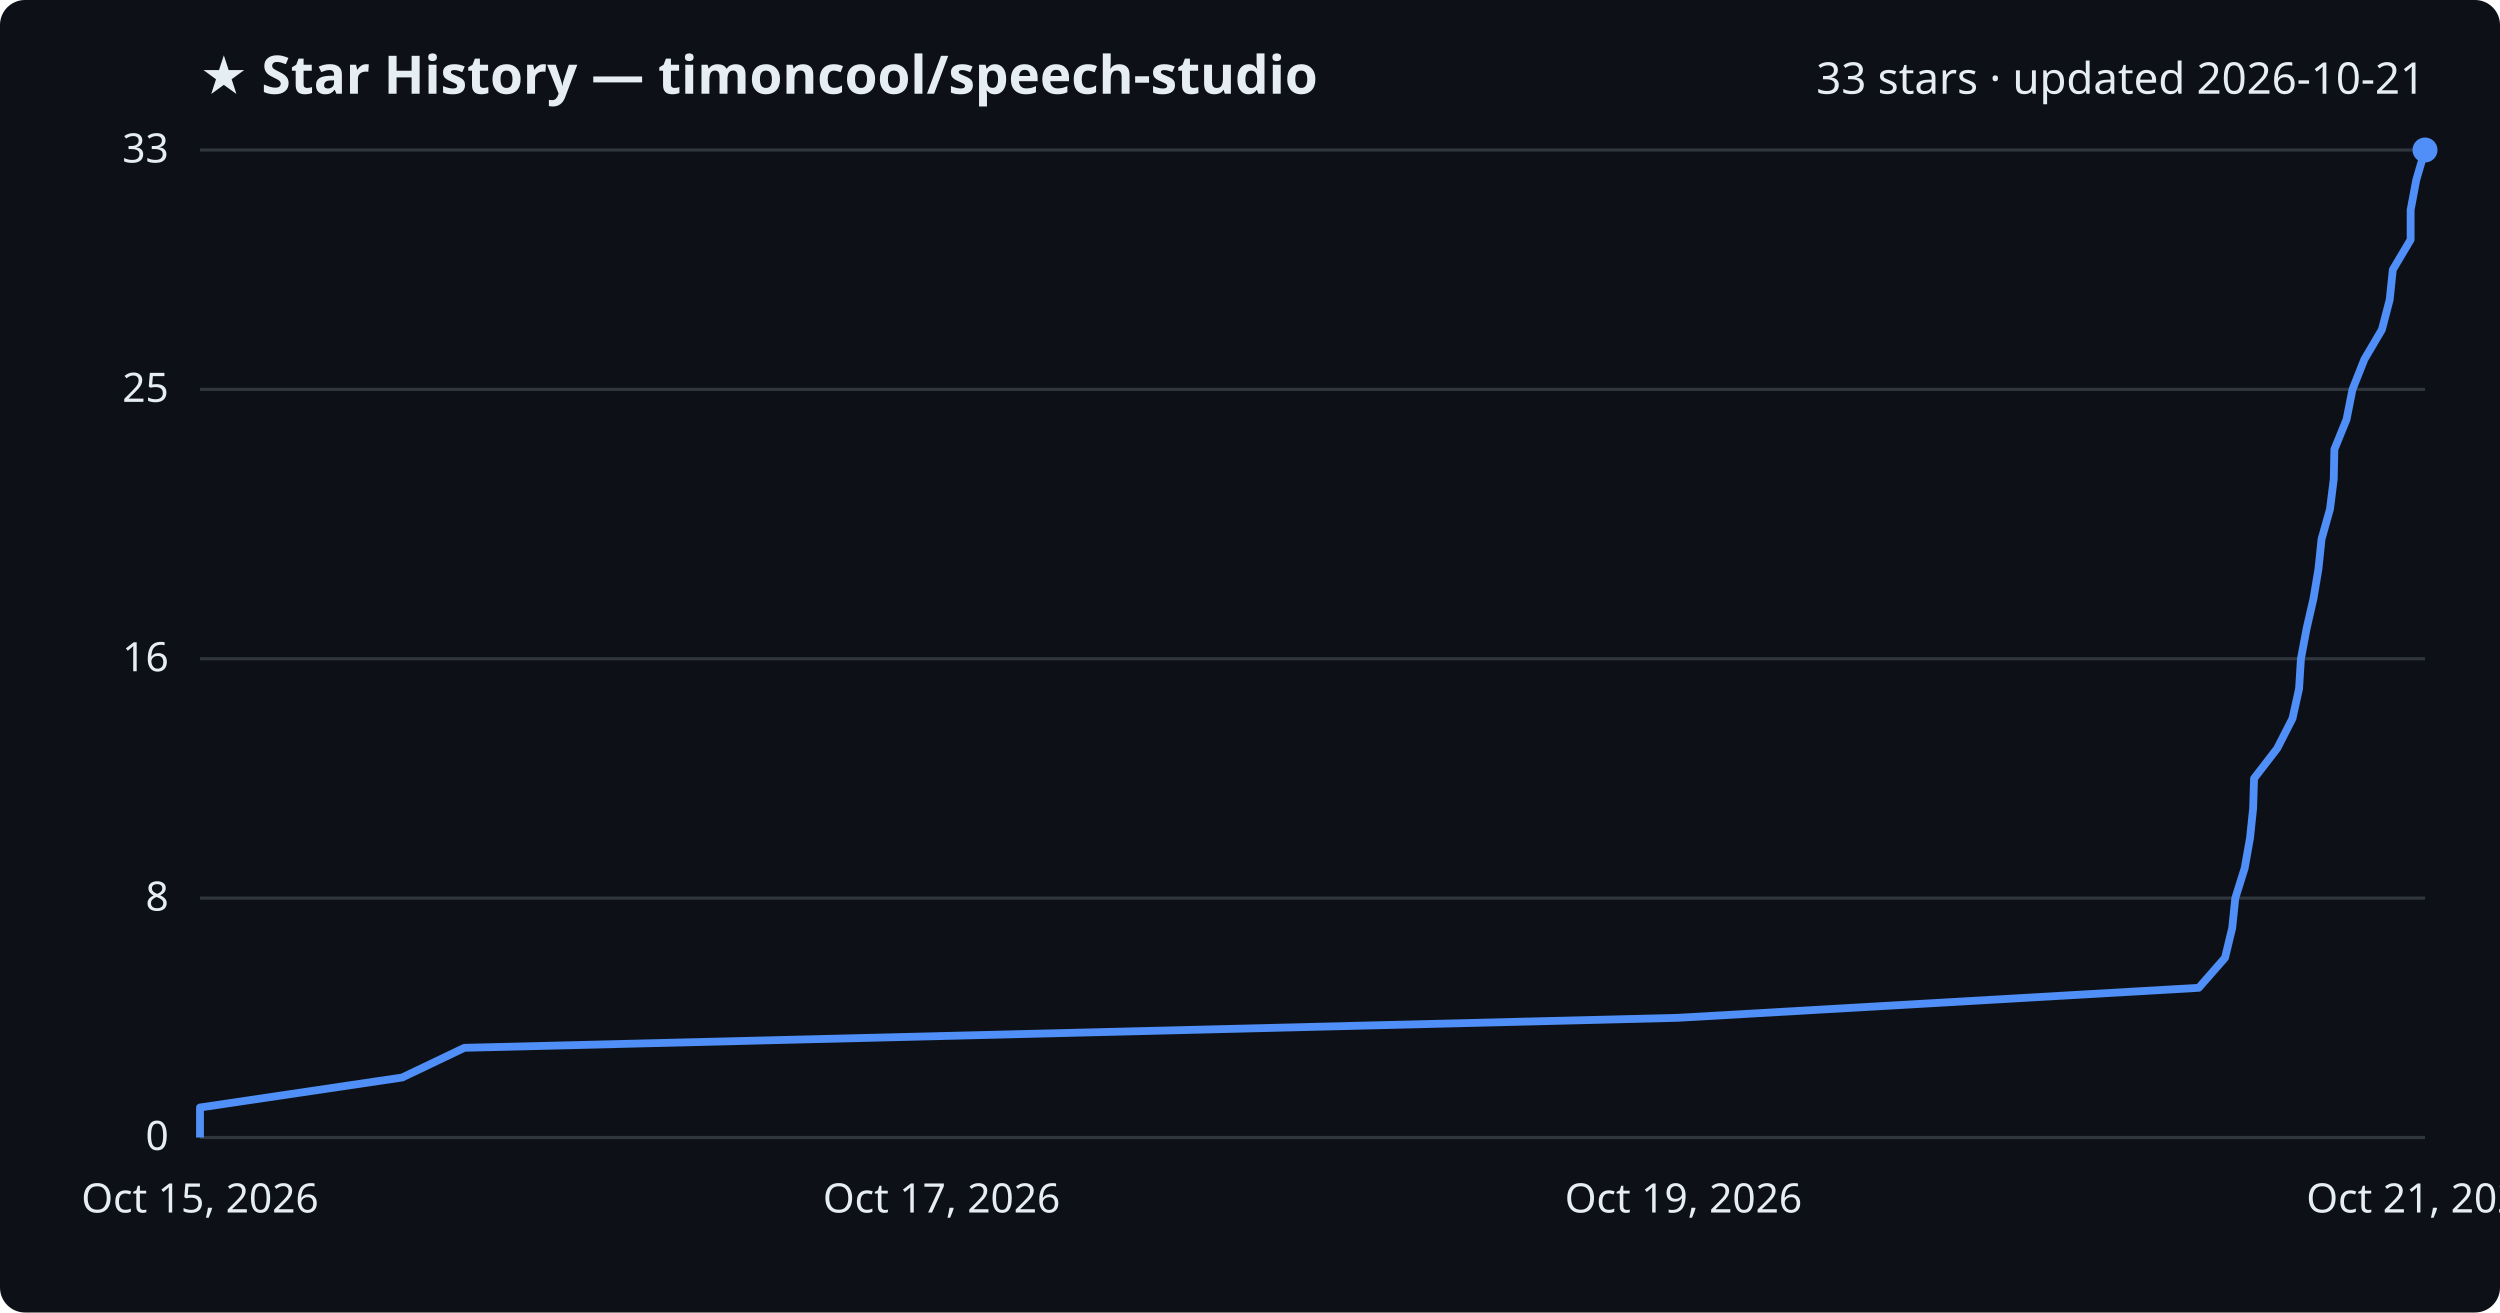
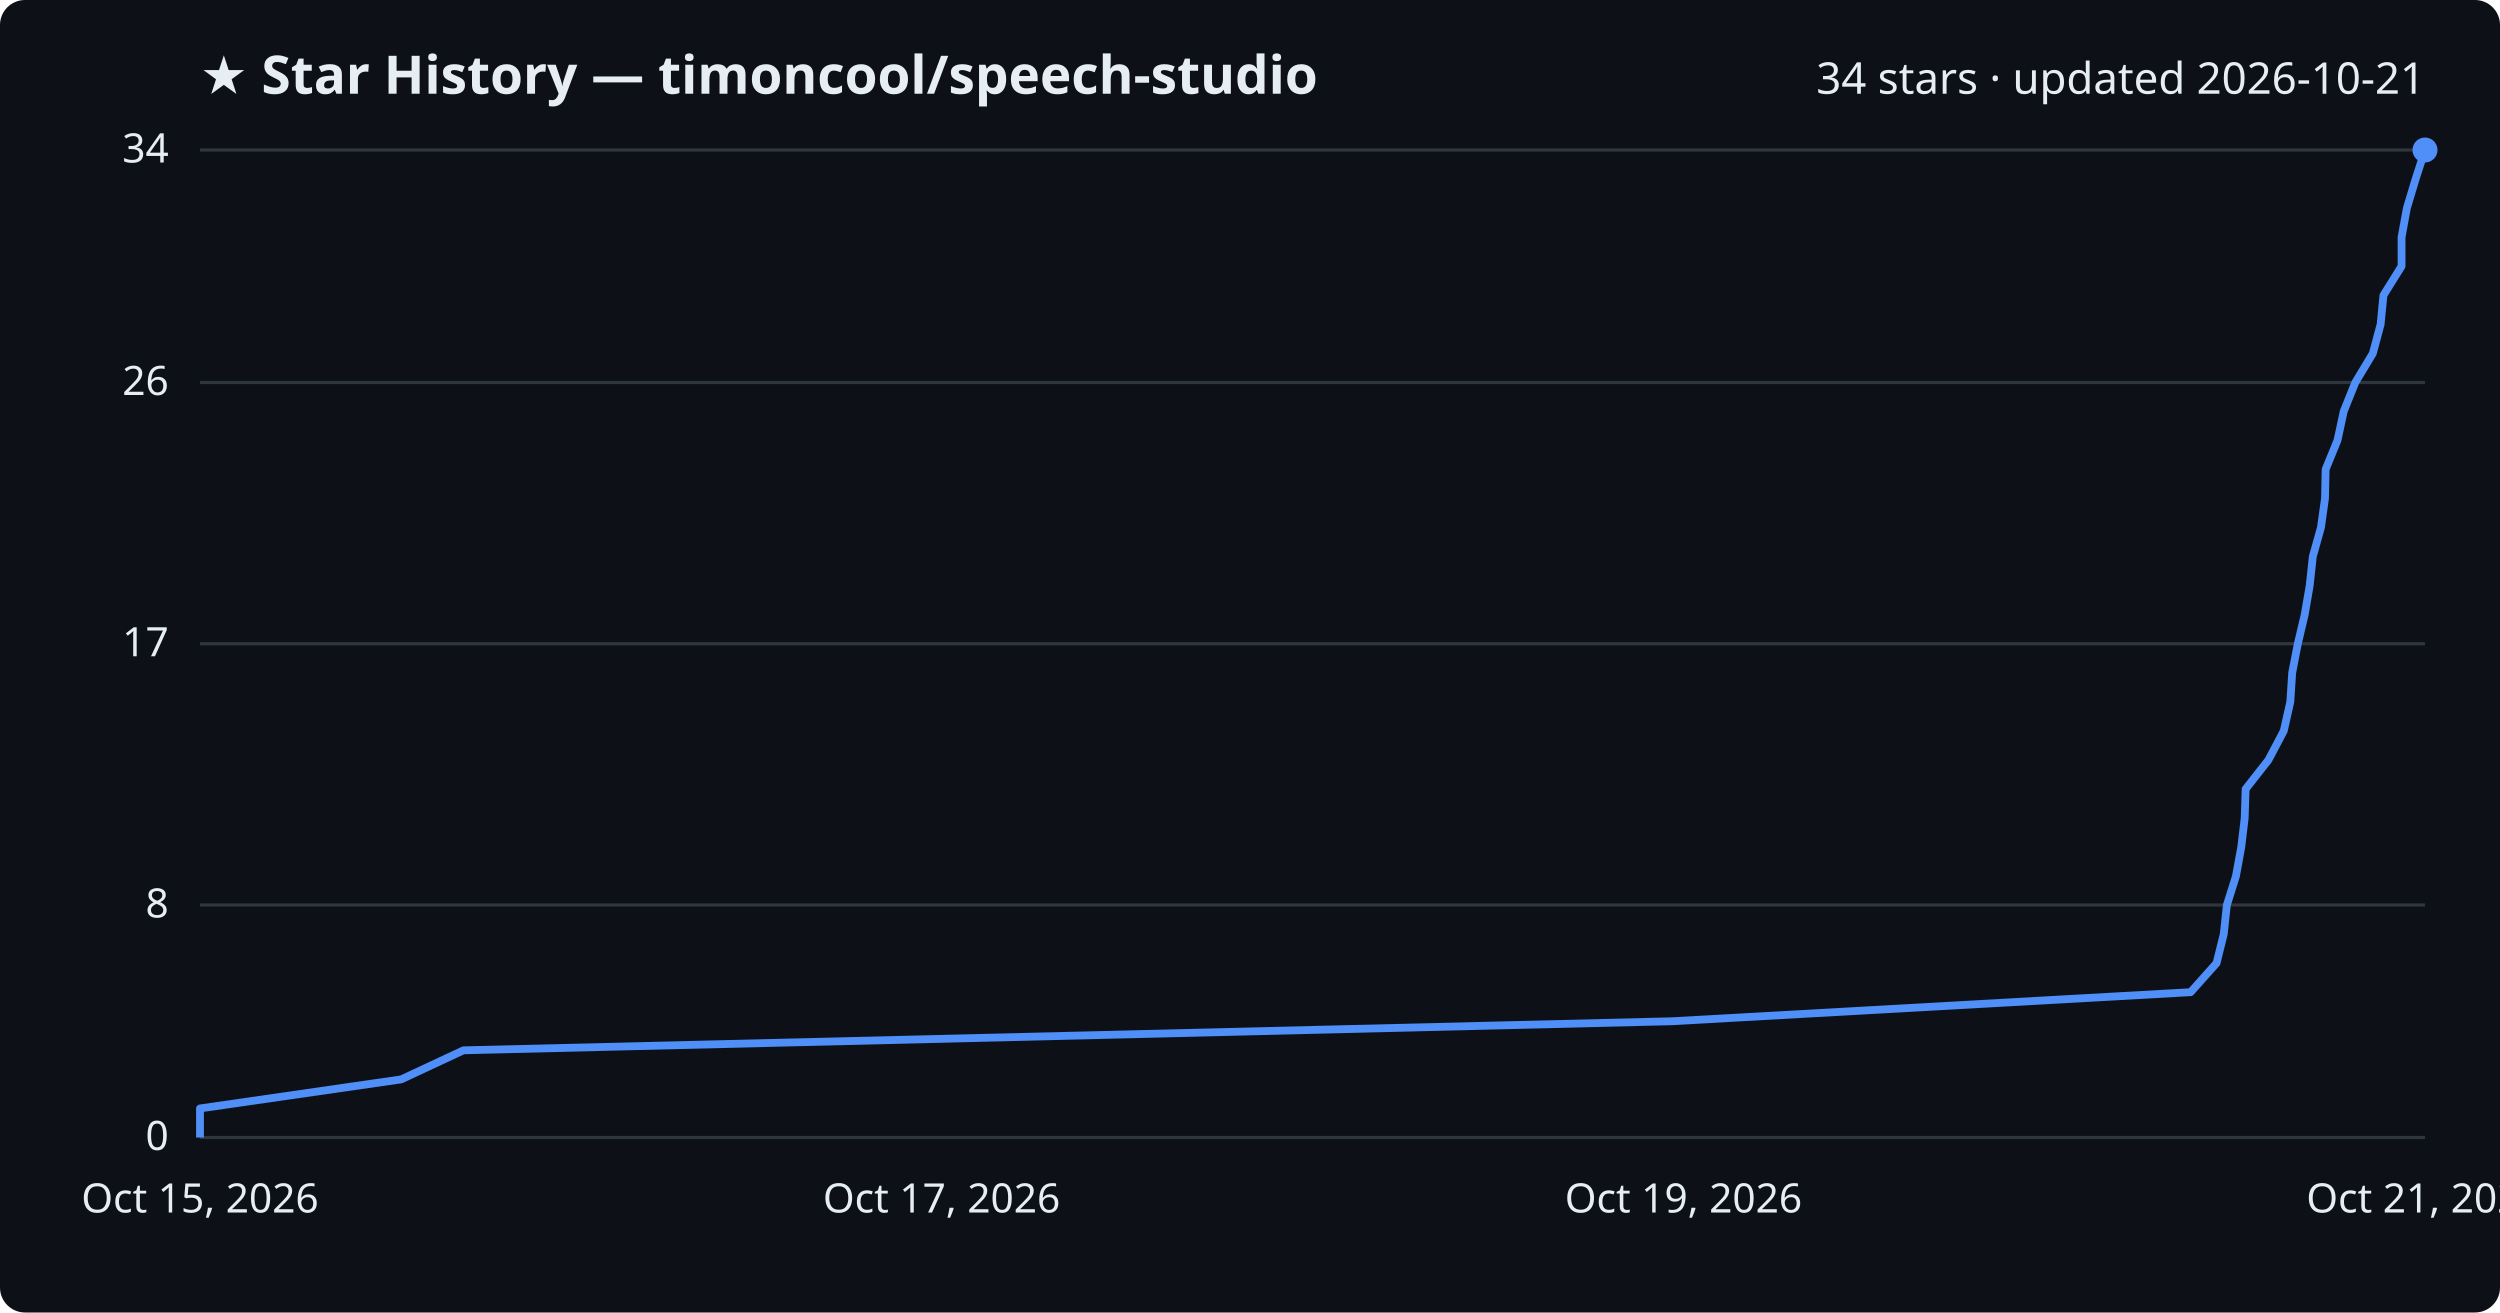
<svg xmlns="http://www.w3.org/2000/svg" viewBox="0 0 800 420" font-family="Segoe UI, sans-serif">
  <rect width="800" height="420" fill="#0d1117" rx="8" />
  <text x="64" y="30" fill="#e6edf3" font-size="17" font-weight="700">★ Star History — timoncool/speech-studio</text>
-   <text x="776" y="30" fill="#e6edf3" font-size="14" text-anchor="end">33 stars · updated 2026-10-21</text>
+   <text x="776" y="30" fill="#e6edf3" font-size="14" text-anchor="end">34 stars · updated 2026-10-21</text>
  <line x1="64" y1="364.0" x2="776" y2="364.0" stroke="#30363d" stroke-width="1" />
  <text x="54" y="368.0" fill="#e6edf3" font-size="13" text-anchor="end">0</text>
-   <line x1="64" y1="287.4" x2="776" y2="287.4" stroke="#30363d" stroke-width="1" />
-   <text x="54" y="291.4" fill="#e6edf3" font-size="13" text-anchor="end">8</text>
-   <line x1="64" y1="210.8" x2="776" y2="210.8" stroke="#30363d" stroke-width="1" />
-   <text x="54" y="214.8" fill="#e6edf3" font-size="13" text-anchor="end">16</text>
-   <line x1="64" y1="124.6" x2="776" y2="124.6" stroke="#30363d" stroke-width="1" />
-   <text x="54" y="128.6" fill="#e6edf3" font-size="13" text-anchor="end">25</text>
+   <line x1="64" y1="289.6" x2="776" y2="289.6" stroke="#30363d" stroke-width="1" />
+   <text x="54" y="293.6" fill="#e6edf3" font-size="13" text-anchor="end">8</text>
+   <line x1="64" y1="206.0" x2="776" y2="206.0" stroke="#30363d" stroke-width="1" />
+   <text x="54" y="210.0" fill="#e6edf3" font-size="13" text-anchor="end">17</text>
+   <line x1="64" y1="122.4" x2="776" y2="122.4" stroke="#30363d" stroke-width="1" />
+   <text x="54" y="126.4" fill="#e6edf3" font-size="13" text-anchor="end">26</text>
  <line x1="64" y1="48.0" x2="776" y2="48.0" stroke="#30363d" stroke-width="1" />
-   <text x="54" y="52.0" fill="#e6edf3" font-size="13" text-anchor="end">33</text>
-   <path d="M64.0,364.0 L64.0,354.4 L128.7,344.8 L148.6,335.3 L536.9,325.7 L703.6,316.1 L712.0,306.5 L714.3,297.0 L715.3,287.4 L718.3,277.8 L720.0,268.2 L721.0,258.7 L721.3,249.1 L728.7,239.5 L733.6,229.9 L735.7,220.4 L736.3,210.8 L738.1,201.2 L740.3,191.6 L741.9,182.1 L742.9,172.5 L745.6,162.9 L746.8,153.3 L747.0,143.8 L750.9,134.2 L752.8,124.6 L756.6,115.0 L762.2,105.5 L764.7,95.9 L765.7,86.3 L771.4,76.7 L771.4,67.2 L773.2,57.6 L776.0,48.0 L776.0,48.0" fill="none" stroke="#4f8ff7" stroke-width="2.5" stroke-linejoin="round" />
+   <text x="54" y="52.0" fill="#e6edf3" font-size="13" text-anchor="end">34</text>
+   <path d="M64.0,364.0 L64.0,354.7 L128.4,345.4 L148.3,336.1 L535.0,326.8 L701.0,317.5 L709.3,308.2 L711.6,298.9 L712.6,289.6 L715.5,280.4 L717.2,271.1 L718.3,261.8 L718.6,252.5 L725.9,243.2 L730.8,233.9 L732.9,224.6 L733.5,215.3 L735.3,206.0 L737.5,196.7 L739.1,187.4 L740.1,178.1 L742.7,168.8 L744.0,159.5 L744.2,150.2 L748.0,140.9 L750.0,131.6 L753.7,122.4 L759.3,113.1 L761.8,103.8 L762.7,94.5 L768.5,85.2 L768.5,75.9 L770.2,66.6 L773.0,57.3 L776.0,48.0 L776.0,48.0" fill="none" stroke="#4f8ff7" stroke-width="2.5" stroke-linejoin="round" />
  <circle cx="776.0" cy="48.0" r="4" fill="#4f8ff7" />
  <text x="64.0" y="388" fill="#e6edf3" font-size="13" text-anchor="middle">Oct 15, 2026</text>
  <text x="301.3" y="388" fill="#e6edf3" font-size="13" text-anchor="middle">Oct 17, 2026</text>
  <text x="538.7" y="388" fill="#e6edf3" font-size="13" text-anchor="middle">Oct 19, 2026</text>
  <text x="776.0" y="388" fill="#e6edf3" font-size="13" text-anchor="middle">Oct 21, 2026</text>
</svg>
